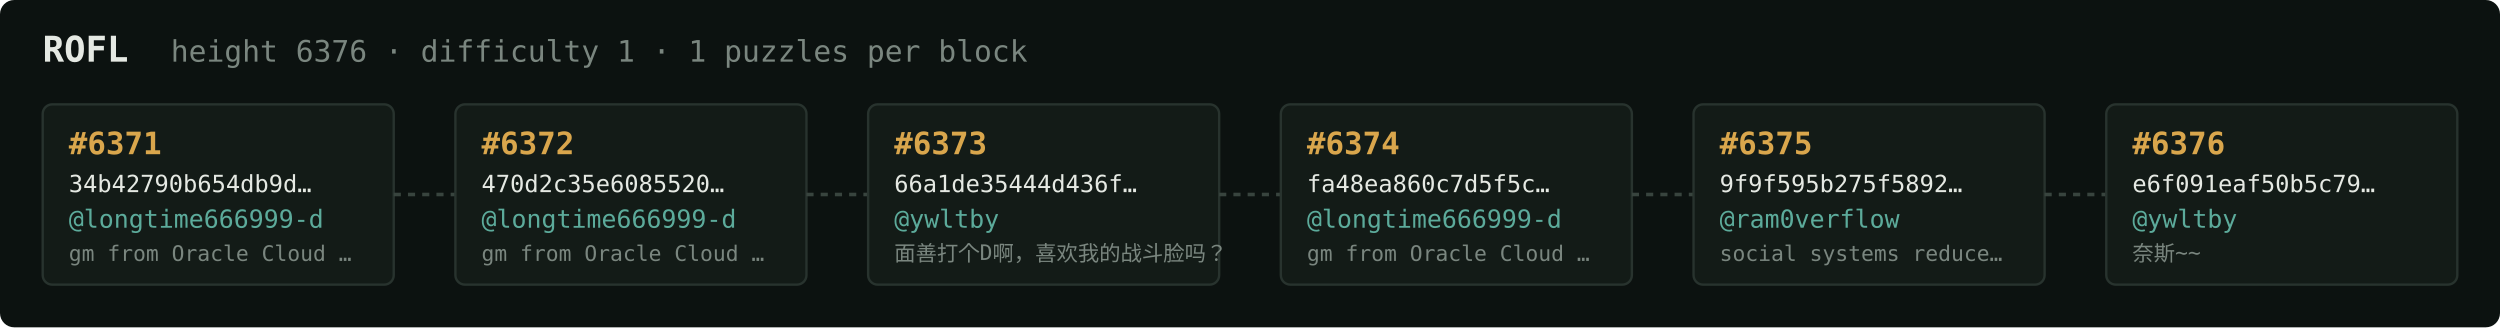
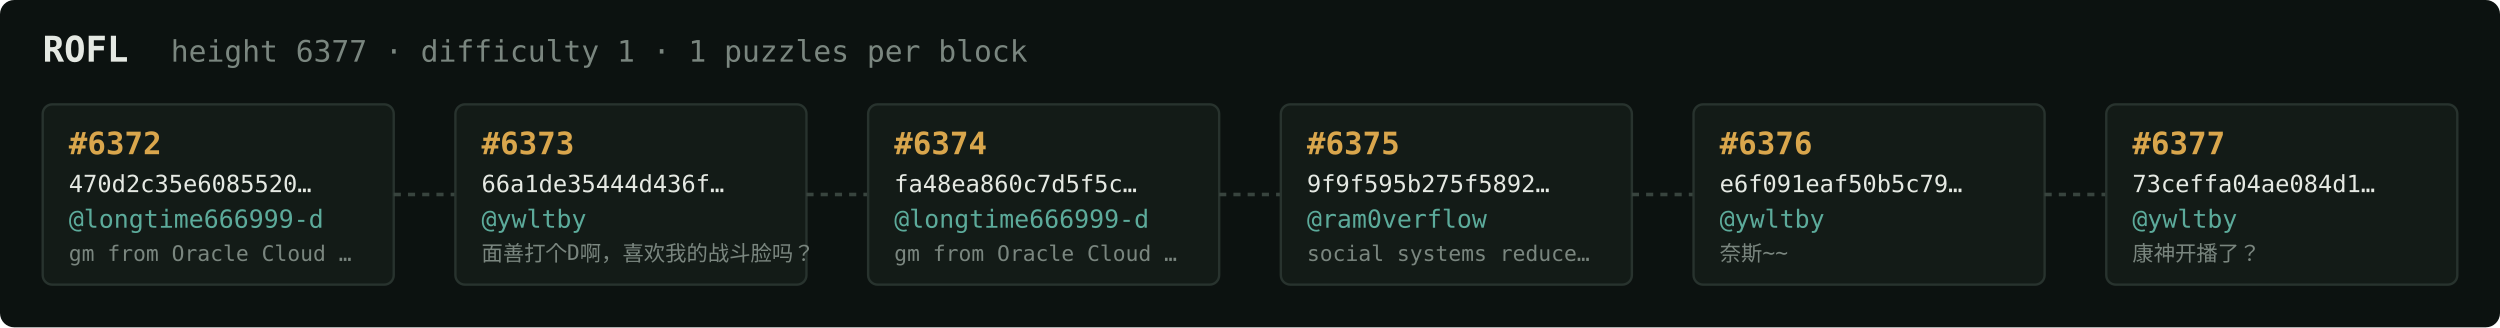
<svg xmlns="http://www.w3.org/2000/svg" width="1054" height="138" viewBox="0 0 1054 138" font-family="ui-monospace,SFMono-Regular,Menlo,monospace">
  <rect fill="#0c1210" width="1054" height="138" rx="6" />
  <text x="18" y="26" fill="#e5e9e3" font-size="15" font-weight="700">ROFL</text>
-   <text x="72" y="26" fill="#7a867f" font-size="12.5">height 6376 · difficulty 1 · 1 puzzles per block</text>
+   <text x="72" y="26" fill="#7a867f" font-size="12.5">height 6377 · difficulty 1 · 1 puzzles per block</text>
  <rect x="18" y="44" width="148" height="76" rx="4" fill="#131b17" stroke="#28332e" stroke-width="1" />
-   <text x="29" y="65" fill="#d9a64c" font-size="13" font-weight="700">#6371</text>
-   <text x="29" y="81" fill="#e5e9e3" font-size="10">34b42790b654db9d…</text>
+   <text x="29" y="65" fill="#d9a64c" font-size="13" font-weight="700">#6372</text>
+   <text x="29" y="81" fill="#e5e9e3" font-size="10">470d2c35e6085520…</text>
  <text x="29" y="96" fill="#5cab9b" font-size="10.5">@longtime666999-d</text>
  <text x="29" y="110" fill="#7a867f" font-size="9">gm from Oracle Cloud …</text>
  <line x1="166" y1="82.0" x2="192" y2="82.0" stroke="#38443e" stroke-width="1.5" stroke-dasharray="3 3" />
  <rect x="192" y="44" width="148" height="76" rx="4" fill="#131b17" stroke="#28332e" stroke-width="1" />
-   <text x="203" y="65" fill="#d9a64c" font-size="13" font-weight="700">#6372</text>
-   <text x="203" y="81" fill="#e5e9e3" font-size="10">470d2c35e6085520…</text>
-   <text x="203" y="96" fill="#5cab9b" font-size="10.5">@longtime666999-d</text>
-   <text x="203" y="110" fill="#7a867f" font-size="9">gm from Oracle Cloud …</text>
+   <text x="203" y="65" fill="#d9a64c" font-size="13" font-weight="700">#6373</text>
+   <text x="203" y="81" fill="#e5e9e3" font-size="10">66a1de35444d436f…</text>
+   <text x="203" y="96" fill="#5cab9b" font-size="10.5">@ywltby</text>
+   <text x="203" y="110" fill="#7a867f" font-size="9">面善打个D啊，喜欢我的战斗脸吗？</text>
  <line x1="340" y1="82.0" x2="366" y2="82.0" stroke="#38443e" stroke-width="1.5" stroke-dasharray="3 3" />
  <rect x="366" y="44" width="148" height="76" rx="4" fill="#131b17" stroke="#28332e" stroke-width="1" />
-   <text x="377" y="65" fill="#d9a64c" font-size="13" font-weight="700">#6373</text>
-   <text x="377" y="81" fill="#e5e9e3" font-size="10">66a1de35444d436f…</text>
-   <text x="377" y="96" fill="#5cab9b" font-size="10.5">@ywltby</text>
-   <text x="377" y="110" fill="#7a867f" font-size="9">面善打个D啊，喜欢我的战斗脸吗？</text>
+   <text x="377" y="65" fill="#d9a64c" font-size="13" font-weight="700">#6374</text>
+   <text x="377" y="81" fill="#e5e9e3" font-size="10">fa48ea860c7d5f5c…</text>
+   <text x="377" y="96" fill="#5cab9b" font-size="10.5">@longtime666999-d</text>
+   <text x="377" y="110" fill="#7a867f" font-size="9">gm from Oracle Cloud …</text>
  <line x1="514" y1="82.0" x2="540" y2="82.0" stroke="#38443e" stroke-width="1.5" stroke-dasharray="3 3" />
  <rect x="540" y="44" width="148" height="76" rx="4" fill="#131b17" stroke="#28332e" stroke-width="1" />
-   <text x="551" y="65" fill="#d9a64c" font-size="13" font-weight="700">#6374</text>
-   <text x="551" y="81" fill="#e5e9e3" font-size="10">fa48ea860c7d5f5c…</text>
-   <text x="551" y="96" fill="#5cab9b" font-size="10.5">@longtime666999-d</text>
-   <text x="551" y="110" fill="#7a867f" font-size="9">gm from Oracle Cloud …</text>
+   <text x="551" y="65" fill="#d9a64c" font-size="13" font-weight="700">#6375</text>
+   <text x="551" y="81" fill="#e5e9e3" font-size="10">9f9f595b275f5892…</text>
+   <text x="551" y="96" fill="#5cab9b" font-size="10.5">@ram0verflow</text>
+   <text x="551" y="110" fill="#7a867f" font-size="9">social systems reduce…</text>
  <line x1="688" y1="82.0" x2="714" y2="82.0" stroke="#38443e" stroke-width="1.5" stroke-dasharray="3 3" />
  <rect x="714" y="44" width="148" height="76" rx="4" fill="#131b17" stroke="#28332e" stroke-width="1" />
-   <text x="725" y="65" fill="#d9a64c" font-size="13" font-weight="700">#6375</text>
-   <text x="725" y="81" fill="#e5e9e3" font-size="10">9f9f595b275f5892…</text>
-   <text x="725" y="96" fill="#5cab9b" font-size="10.5">@ram0verflow</text>
-   <text x="725" y="110" fill="#7a867f" font-size="9">social systems reduce…</text>
+   <text x="725" y="65" fill="#d9a64c" font-size="13" font-weight="700">#6376</text>
+   <text x="725" y="81" fill="#e5e9e3" font-size="10">e6f091eaf50b5c79…</text>
+   <text x="725" y="96" fill="#5cab9b" font-size="10.5">@ywltby</text>
+   <text x="725" y="110" fill="#7a867f" font-size="9">奈斯~~</text>
  <line x1="862" y1="82.0" x2="888" y2="82.0" stroke="#38443e" stroke-width="1.5" stroke-dasharray="3 3" />
  <rect x="888" y="44" width="148" height="76" rx="4" fill="#131b17" stroke="#28332e" stroke-width="1" />
-   <text x="899" y="65" fill="#d9a64c" font-size="13" font-weight="700">#6376</text>
-   <text x="899" y="81" fill="#e5e9e3" font-size="10">e6f091eaf50b5c79…</text>
+   <text x="899" y="65" fill="#d9a64c" font-size="13" font-weight="700">#6377</text>
+   <text x="899" y="81" fill="#e5e9e3" font-size="10">73ceffa04ae084d1…</text>
  <text x="899" y="96" fill="#5cab9b" font-size="10.5">@ywltby</text>
-   <text x="899" y="110" fill="#7a867f" font-size="9">奈斯~~</text>
+   <text x="899" y="110" fill="#7a867f" font-size="9">康神开播了？</text>
</svg>
